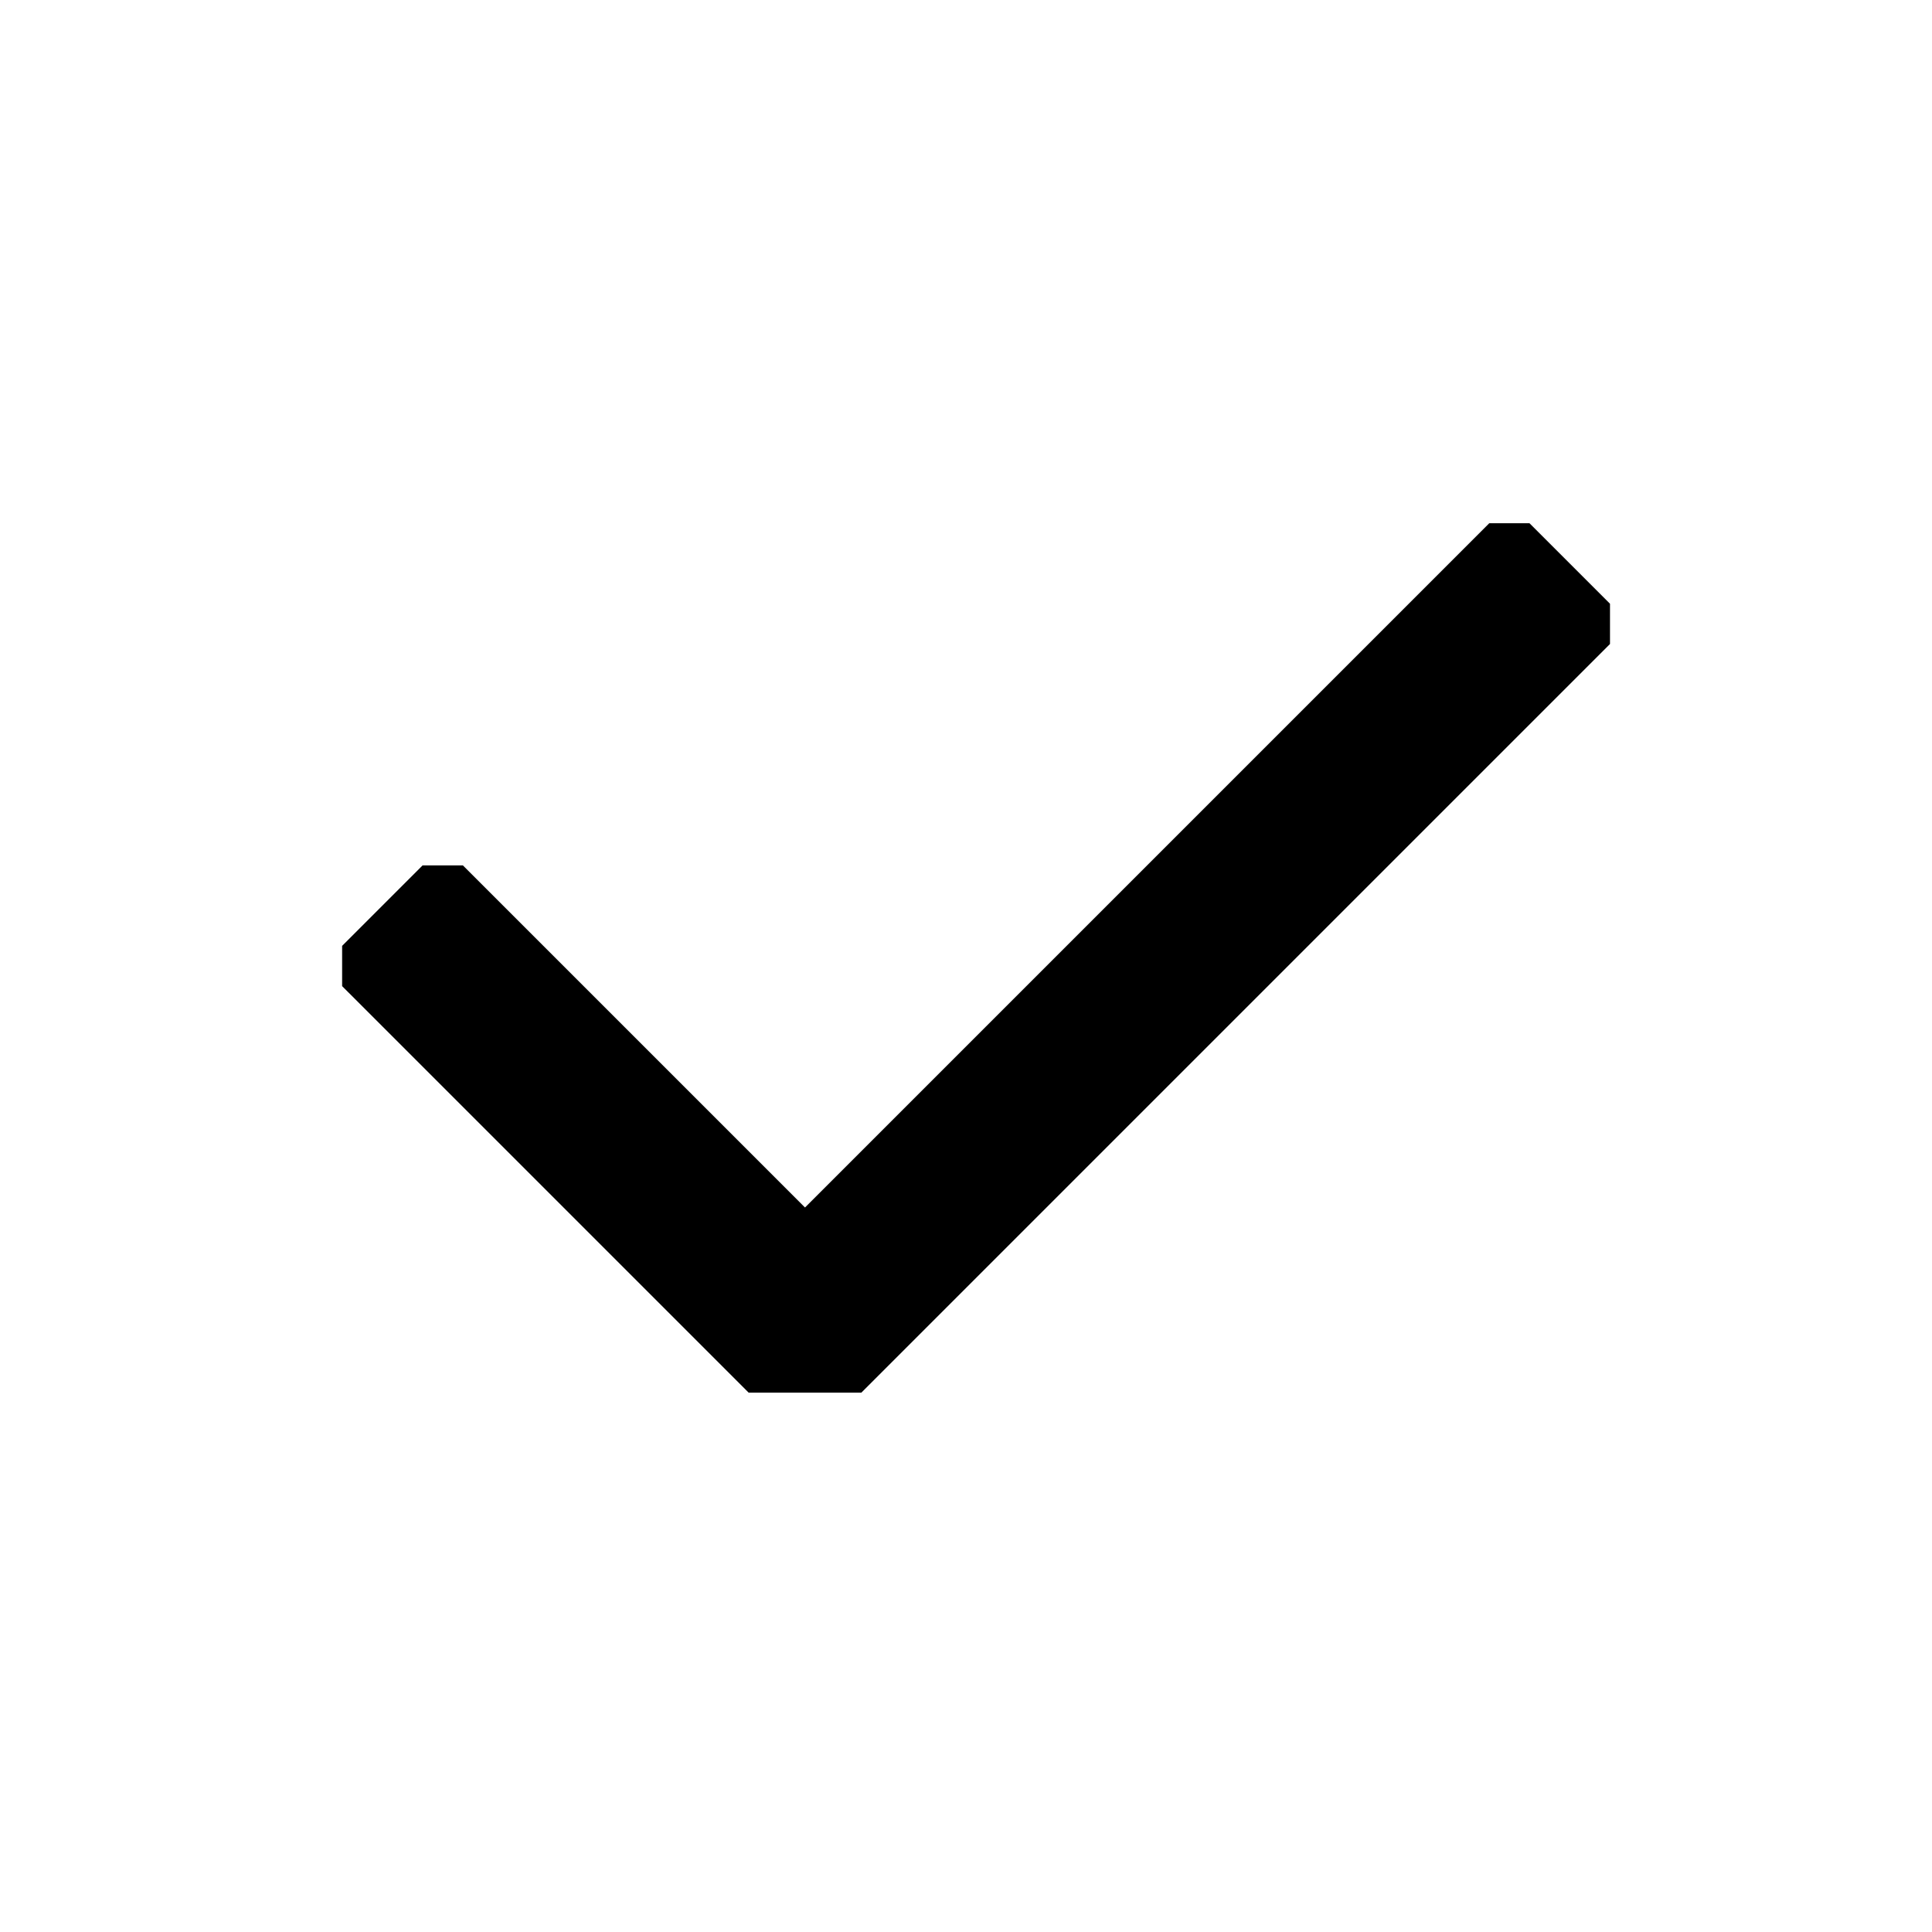
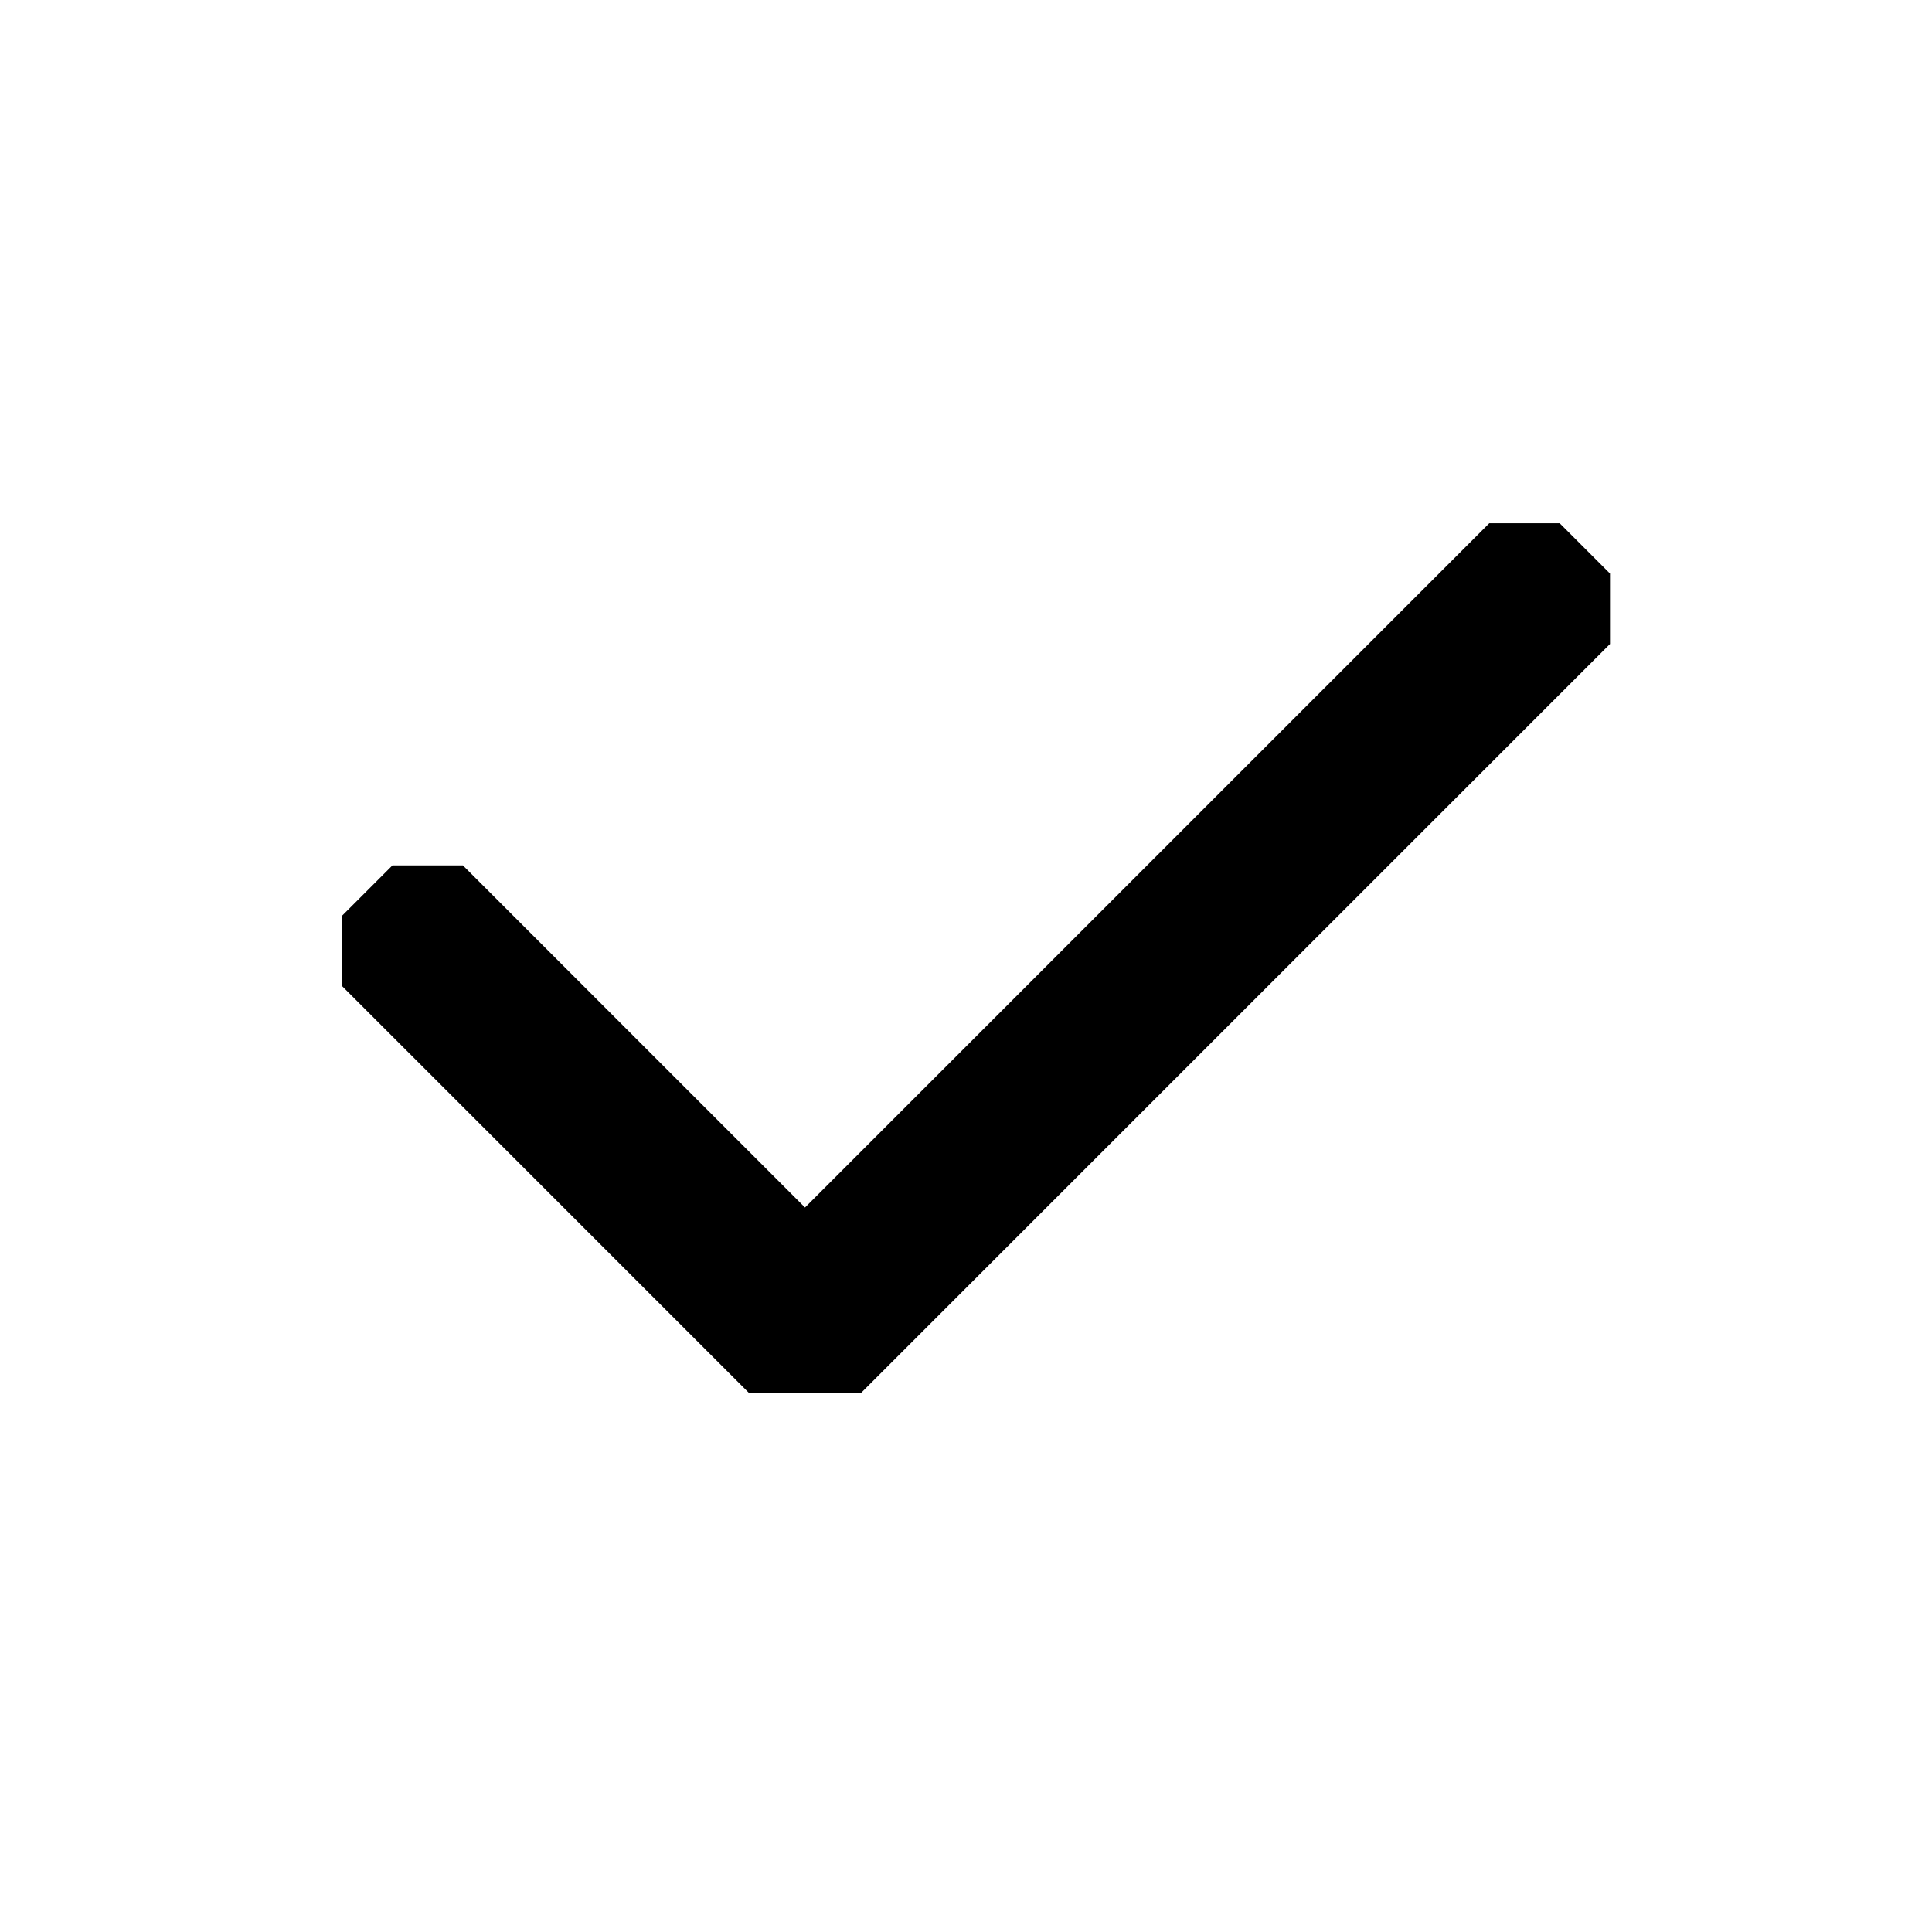
<svg xmlns="http://www.w3.org/2000/svg" fill="currentColor" viewBox="0 0 24 24">
-   <path d="M4.75 11.25l.5-.5h.5L10 15l8.5-8.5h.5l.5.5.5.5v.5l-.5.5-8.8 8.8H9.3l-4.55-4.55-.5-.5v-.5z" />
+   <path d="M4.875 10.75h.875L10 15l8.5-8.5h.875L20 7.125V8l-9.3 9.3H9.3l-5.05-5.05v-.875z" />
</svg>
